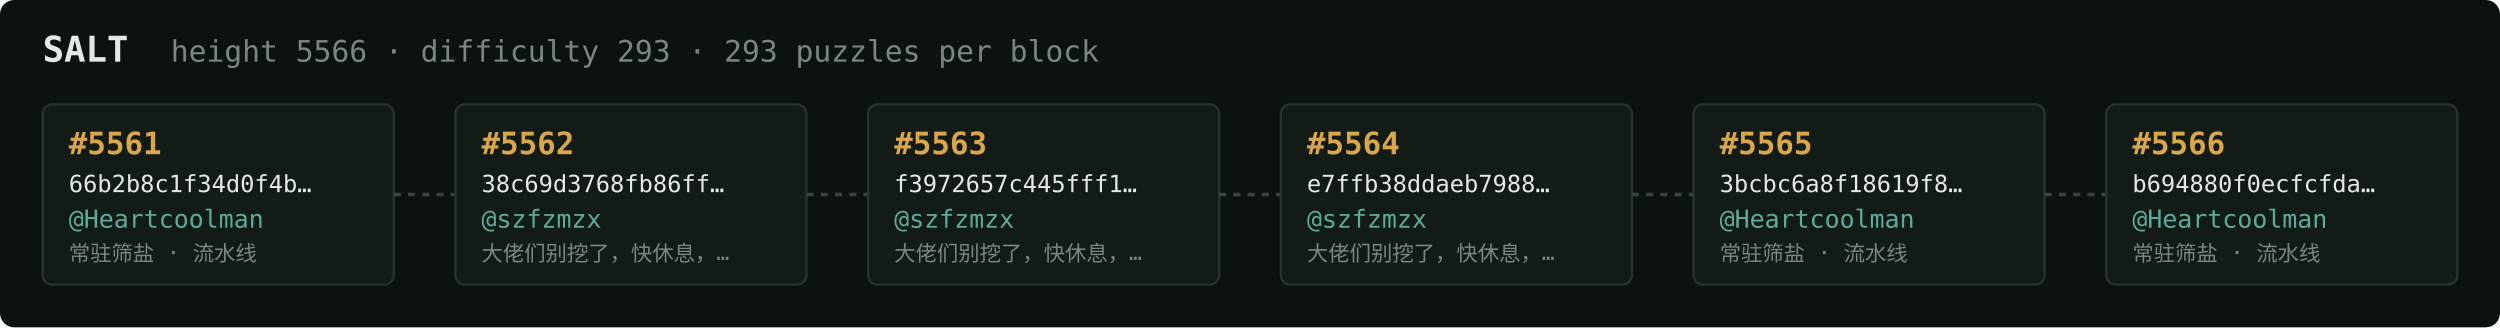
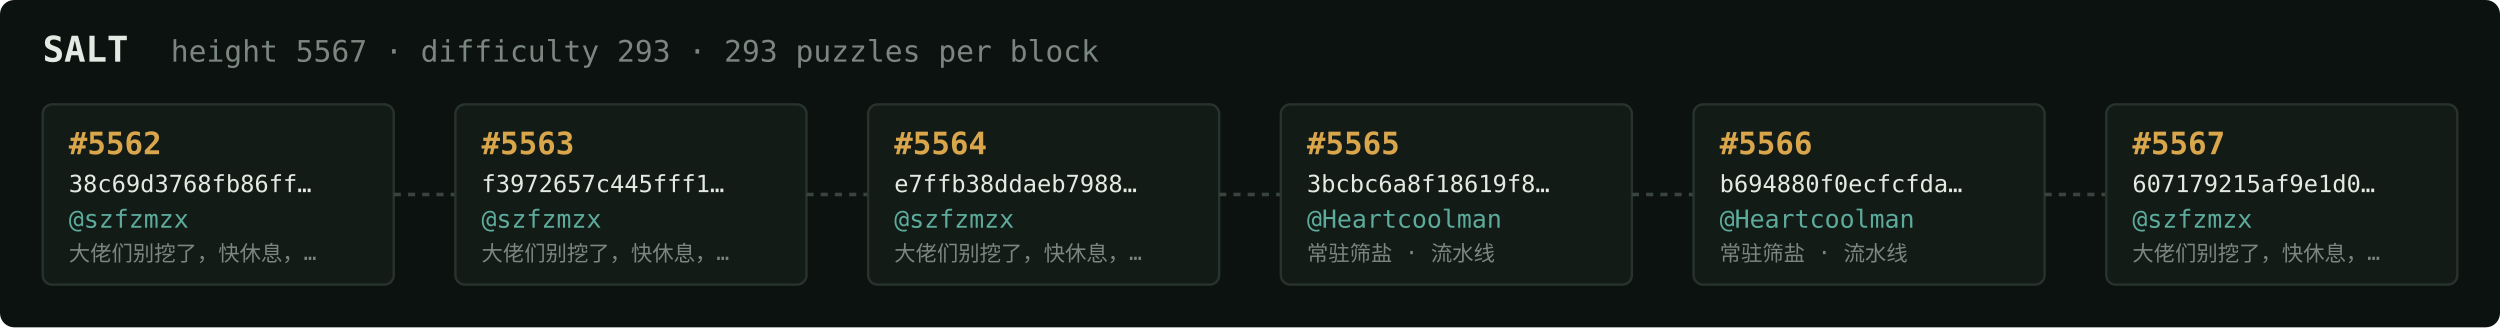
<svg xmlns="http://www.w3.org/2000/svg" width="1054" height="138" viewBox="0 0 1054 138" font-family="ui-monospace,SFMono-Regular,Menlo,monospace">
  <rect fill="#0c1210" width="1054" height="138" rx="6" />
  <text x="18" y="26" fill="#e5e9e3" font-size="15" font-weight="700">SALT</text>
-   <text x="72" y="26" fill="#7a867f" font-size="12.5">height 5566 · difficulty 293 · 293 puzzles per block</text>
+   <text x="72" y="26" fill="#7a867f" font-size="12.5">height 5567 · difficulty 293 · 293 puzzles per block</text>
  <rect x="18" y="44" width="148" height="76" rx="4" fill="#131b17" stroke="#28332e" stroke-width="1" />
-   <text x="29" y="65" fill="#d9a64c" font-size="13" font-weight="700">#5561</text>
-   <text x="29" y="81" fill="#e5e9e3" font-size="10">66b2b8c1f34d0f4b…</text>
-   <text x="29" y="96" fill="#5cab9b" font-size="10.5">@Heartcoolman</text>
-   <text x="29" y="110" fill="#7a867f" font-size="9">常驻筛盐 · 流水线</text>
+   <text x="29" y="65" fill="#d9a64c" font-size="13" font-weight="700">#5562</text>
+   <text x="29" y="81" fill="#e5e9e3" font-size="10">38c69d3768fb86ff…</text>
+   <text x="29" y="96" fill="#5cab9b" font-size="10.5">@szfzmzx</text>
+   <text x="29" y="110" fill="#7a867f" font-size="9">大佬们别挖了，快休息，…</text>
  <line x1="166" y1="82.0" x2="192" y2="82.0" stroke="#38443e" stroke-width="1.5" stroke-dasharray="3 3" />
  <rect x="192" y="44" width="148" height="76" rx="4" fill="#131b17" stroke="#28332e" stroke-width="1" />
-   <text x="203" y="65" fill="#d9a64c" font-size="13" font-weight="700">#5562</text>
-   <text x="203" y="81" fill="#e5e9e3" font-size="10">38c69d3768fb86ff…</text>
+   <text x="203" y="65" fill="#d9a64c" font-size="13" font-weight="700">#5563</text>
+   <text x="203" y="81" fill="#e5e9e3" font-size="10">f3972657c445fff1…</text>
  <text x="203" y="96" fill="#5cab9b" font-size="10.5">@szfzmzx</text>
  <text x="203" y="110" fill="#7a867f" font-size="9">大佬们别挖了，快休息，…</text>
  <line x1="340" y1="82.0" x2="366" y2="82.0" stroke="#38443e" stroke-width="1.5" stroke-dasharray="3 3" />
  <rect x="366" y="44" width="148" height="76" rx="4" fill="#131b17" stroke="#28332e" stroke-width="1" />
-   <text x="377" y="65" fill="#d9a64c" font-size="13" font-weight="700">#5563</text>
-   <text x="377" y="81" fill="#e5e9e3" font-size="10">f3972657c445fff1…</text>
+   <text x="377" y="65" fill="#d9a64c" font-size="13" font-weight="700">#5564</text>
+   <text x="377" y="81" fill="#e5e9e3" font-size="10">e7ffb38ddaeb7988…</text>
  <text x="377" y="96" fill="#5cab9b" font-size="10.5">@szfzmzx</text>
  <text x="377" y="110" fill="#7a867f" font-size="9">大佬们别挖了，快休息，…</text>
  <line x1="514" y1="82.0" x2="540" y2="82.0" stroke="#38443e" stroke-width="1.5" stroke-dasharray="3 3" />
  <rect x="540" y="44" width="148" height="76" rx="4" fill="#131b17" stroke="#28332e" stroke-width="1" />
-   <text x="551" y="65" fill="#d9a64c" font-size="13" font-weight="700">#5564</text>
-   <text x="551" y="81" fill="#e5e9e3" font-size="10">e7ffb38ddaeb7988…</text>
-   <text x="551" y="96" fill="#5cab9b" font-size="10.5">@szfzmzx</text>
-   <text x="551" y="110" fill="#7a867f" font-size="9">大佬们别挖了，快休息，…</text>
+   <text x="551" y="65" fill="#d9a64c" font-size="13" font-weight="700">#5565</text>
+   <text x="551" y="81" fill="#e5e9e3" font-size="10">3bcbc6a8f18619f8…</text>
+   <text x="551" y="96" fill="#5cab9b" font-size="10.5">@Heartcoolman</text>
+   <text x="551" y="110" fill="#7a867f" font-size="9">常驻筛盐 · 流水线</text>
  <line x1="688" y1="82.0" x2="714" y2="82.0" stroke="#38443e" stroke-width="1.5" stroke-dasharray="3 3" />
  <rect x="714" y="44" width="148" height="76" rx="4" fill="#131b17" stroke="#28332e" stroke-width="1" />
-   <text x="725" y="65" fill="#d9a64c" font-size="13" font-weight="700">#5565</text>
-   <text x="725" y="81" fill="#e5e9e3" font-size="10">3bcbc6a8f18619f8…</text>
+   <text x="725" y="65" fill="#d9a64c" font-size="13" font-weight="700">#5566</text>
+   <text x="725" y="81" fill="#e5e9e3" font-size="10">b694880f0ecfcfda…</text>
  <text x="725" y="96" fill="#5cab9b" font-size="10.5">@Heartcoolman</text>
  <text x="725" y="110" fill="#7a867f" font-size="9">常驻筛盐 · 流水线</text>
  <line x1="862" y1="82.0" x2="888" y2="82.0" stroke="#38443e" stroke-width="1.5" stroke-dasharray="3 3" />
  <rect x="888" y="44" width="148" height="76" rx="4" fill="#131b17" stroke="#28332e" stroke-width="1" />
-   <text x="899" y="65" fill="#d9a64c" font-size="13" font-weight="700">#5566</text>
-   <text x="899" y="81" fill="#e5e9e3" font-size="10">b694880f0ecfcfda…</text>
-   <text x="899" y="96" fill="#5cab9b" font-size="10.5">@Heartcoolman</text>
-   <text x="899" y="110" fill="#7a867f" font-size="9">常驻筛盐 · 流水线</text>
+   <text x="899" y="65" fill="#d9a64c" font-size="13" font-weight="700">#5567</text>
+   <text x="899" y="81" fill="#e5e9e3" font-size="10">607179215af9e1d0…</text>
+   <text x="899" y="96" fill="#5cab9b" font-size="10.5">@szfzmzx</text>
+   <text x="899" y="110" fill="#7a867f" font-size="9">大佬们别挖了，快休息，…</text>
</svg>
